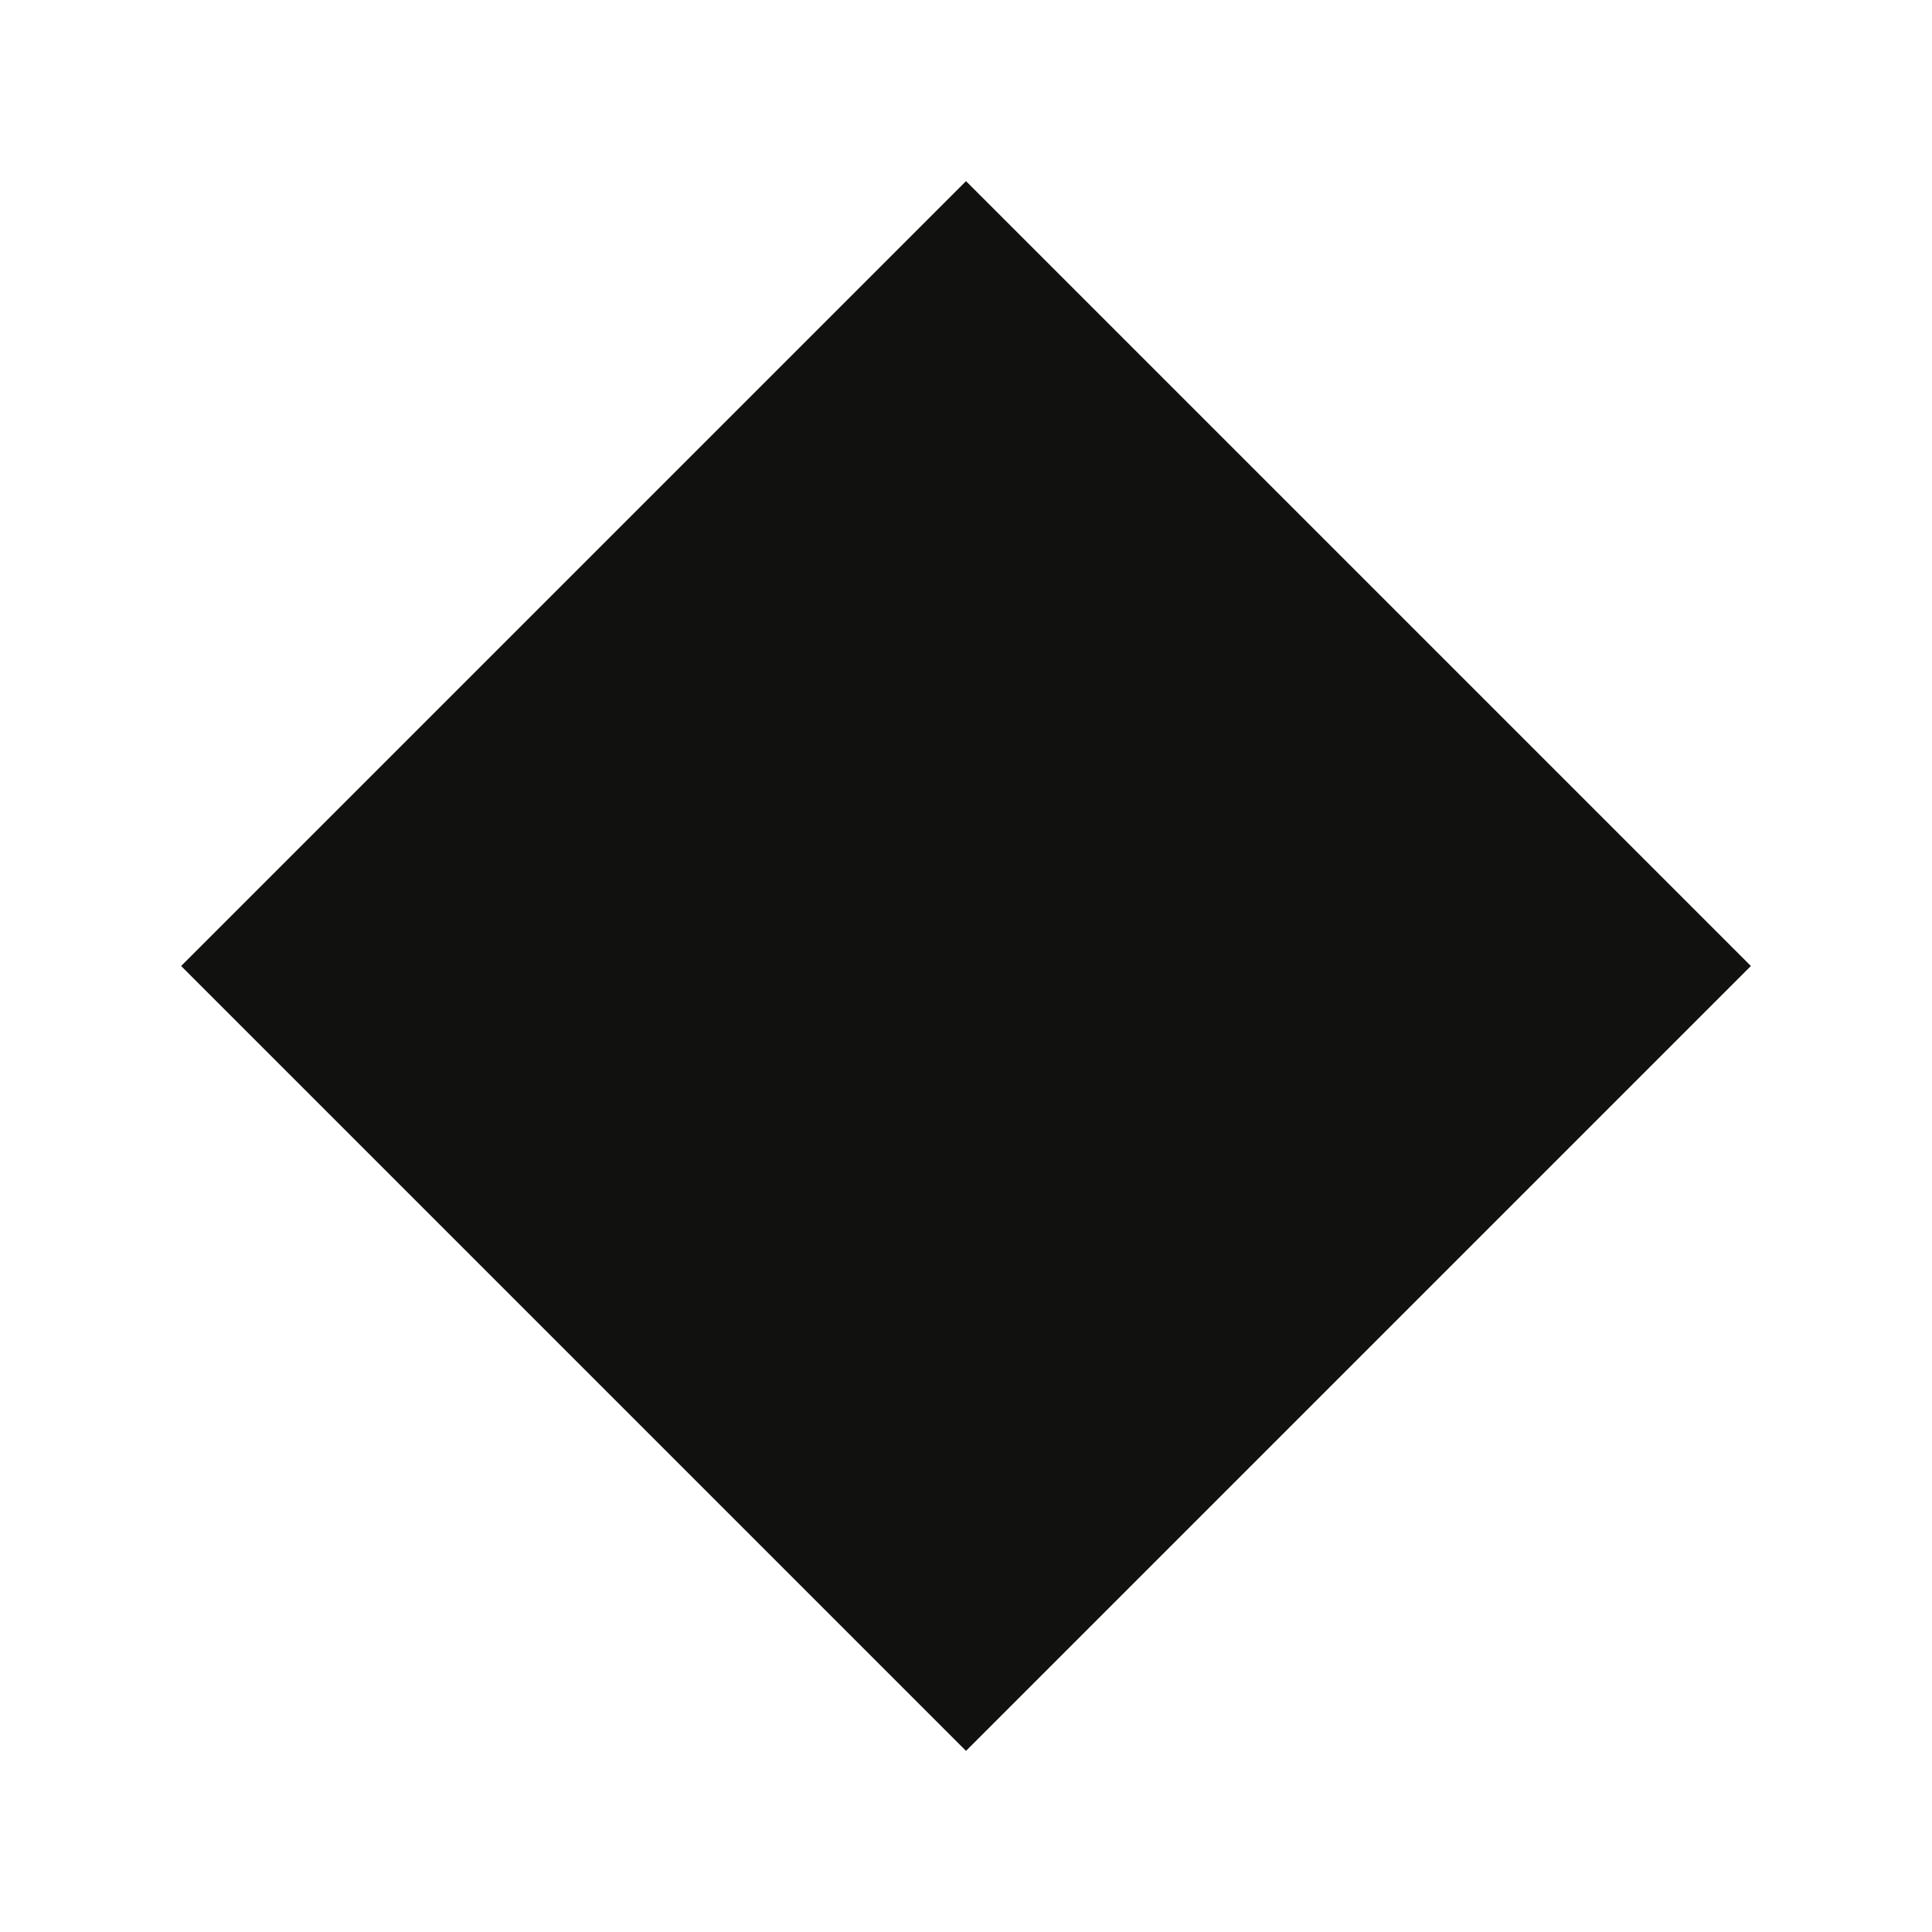
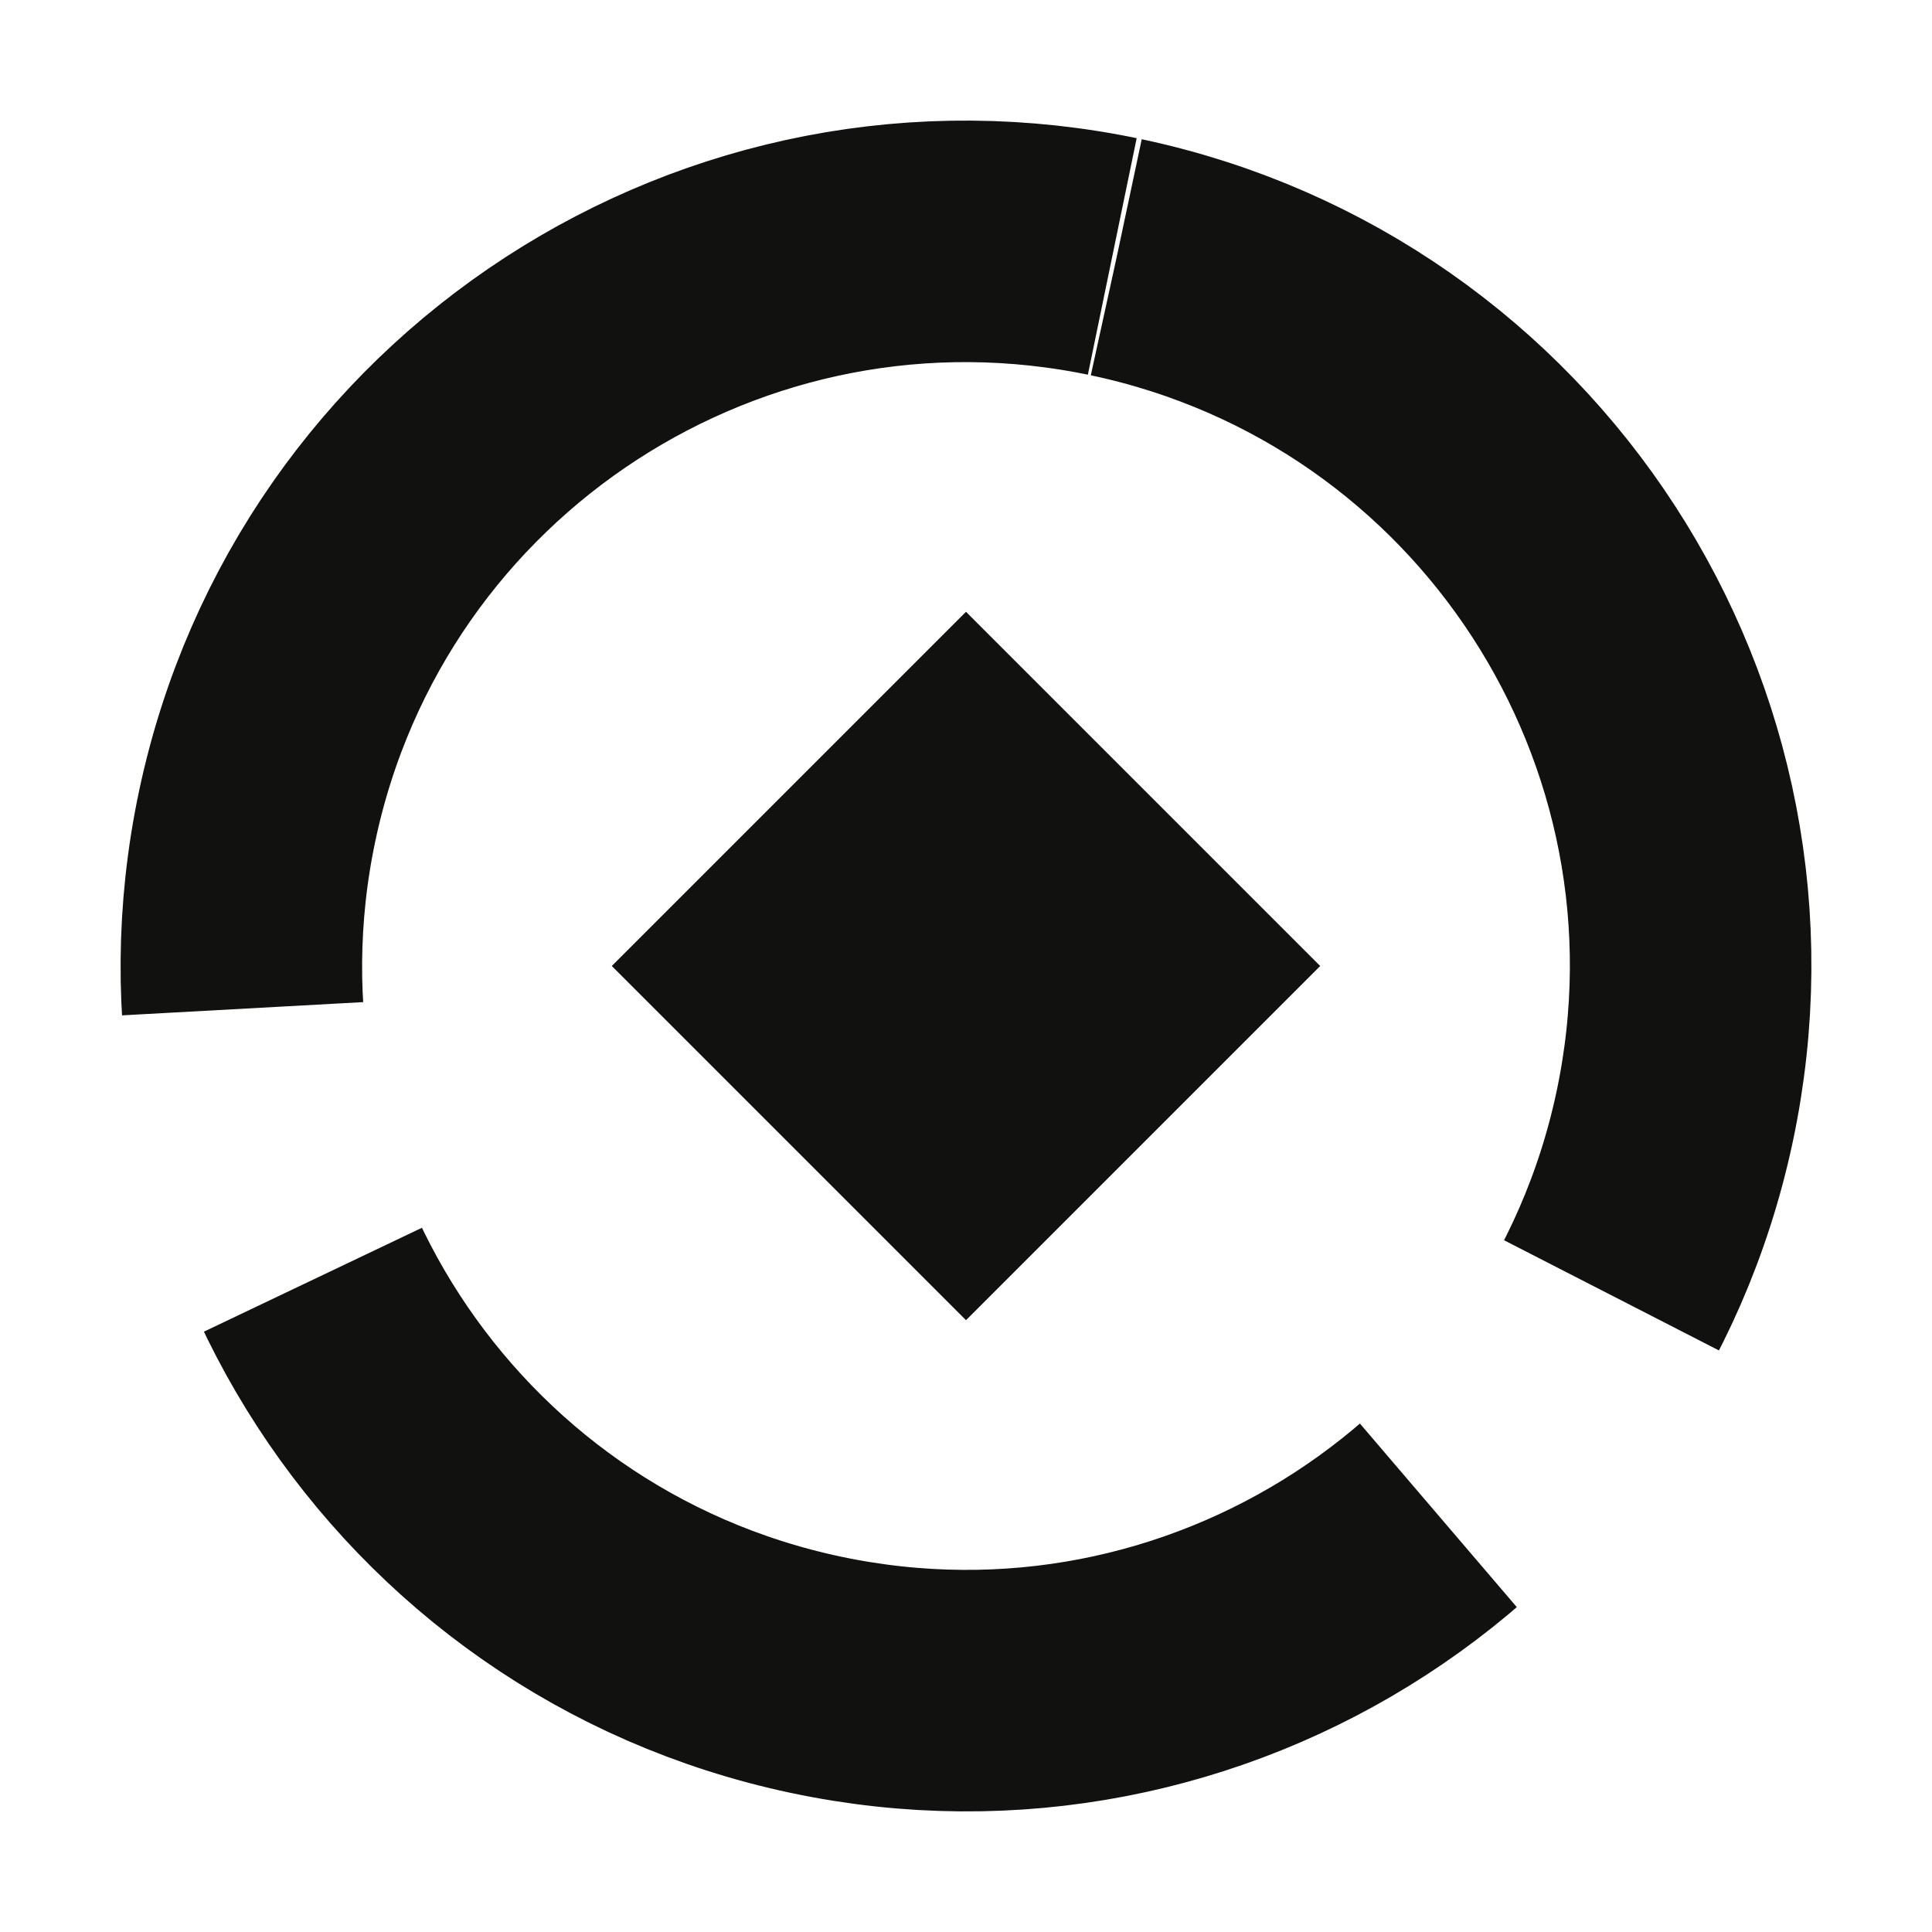
- <svg xmlns="http://www.w3.org/2000/svg" viewBox="0 0 16 16">
-   <path fill="#111110" d="M8 1.5 14.5 8 8 14.5 1.5 8z" />
+ <svg xmlns="http://www.w3.org/2000/svg" viewBox="0 0 24 24">
+   <style>*{color:#111110}@media (prefers-color-scheme:dark){*{color:#fafaf7}}</style>
+   <circle cx="12" cy="12" r="9" fill="none" stroke="currentColor" stroke-width="3" pathLength="60" stroke-dasharray="16.5 3.5" transform="rotate(-78 12 12)" />
+   <path fill="currentColor" d="M12 7.6 16.4 12 12 16.4 7.6 12z" />
</svg>
